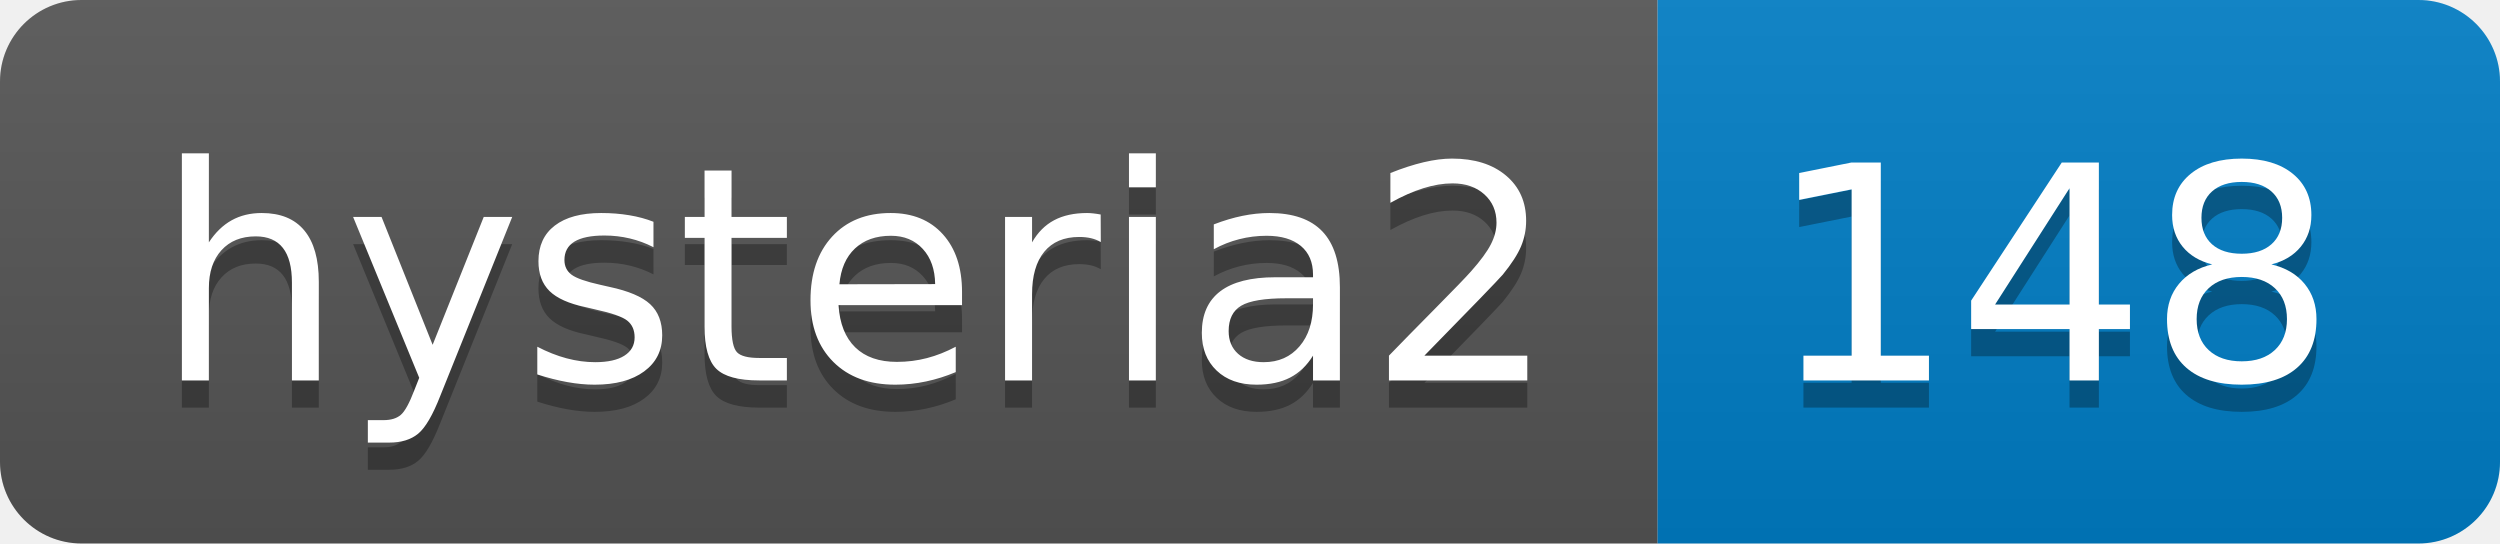
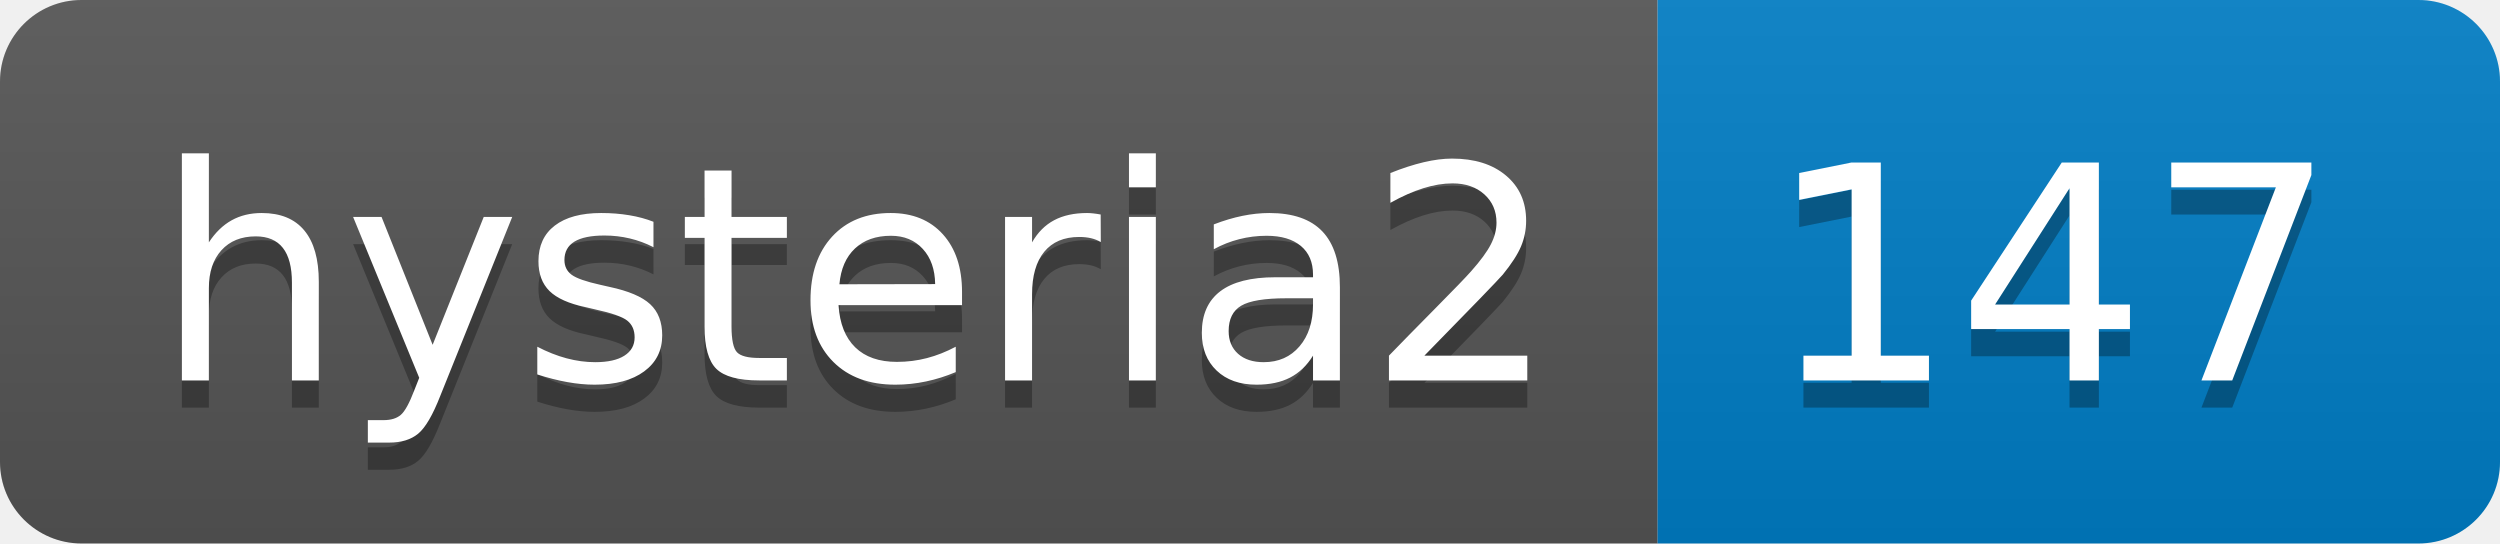
- <svg xmlns="http://www.w3.org/2000/svg" width="92" height="20" role="img" aria-label="hysteria2: 148">
+ <svg xmlns="http://www.w3.org/2000/svg" width="92" height="20" role="img" aria-label="hysteria2: 147">
  <linearGradient id="s" x2="0" y2="100%">
    <stop offset="0" stop-color="#bbb" stop-opacity=".1" />
    <stop offset="1" stop-opacity=".1" />
  </linearGradient>
  <clipPath id="r">
    <rect width="92" height="20" rx="3" fill="#fff" />
  </clipPath>
  <g clip-path="url(#r)">
    <rect width="61" height="20" fill="#555" />
    <rect x="61" width="31" height="20" fill="#007ec6" />
    <rect width="92" height="20" fill="url(#s)" />
  </g>
  <g fill="#fff" text-anchor="middle" font-family="Verdana,Geneva,DejaVu Sans,sans-serif" text-rendering="geometricPrecision" font-size="110">
    <text aria-hidden="true" x="315" y="150" fill="#010101" fill-opacity=".3" transform="scale(.1)" textLength="510">hysteria2</text>
    <text x="315" y="140" transform="scale(.1)" fill="#fff" textLength="510">hysteria2</text>
-     <text aria-hidden="true" x="755" y="150" fill="#010101" fill-opacity=".3" transform="scale(.1)" textLength="210">148</text>
-     <text x="755" y="140" transform="scale(.1)" fill="#fff" textLength="210">148</text>
+     <text aria-hidden="true" x="755" y="150" fill="#010101" fill-opacity=".3" transform="scale(.1)" textLength="210">147</text>
+     <text x="755" y="140" transform="scale(.1)" fill="#fff" textLength="210">147</text>
  </g>
</svg>
